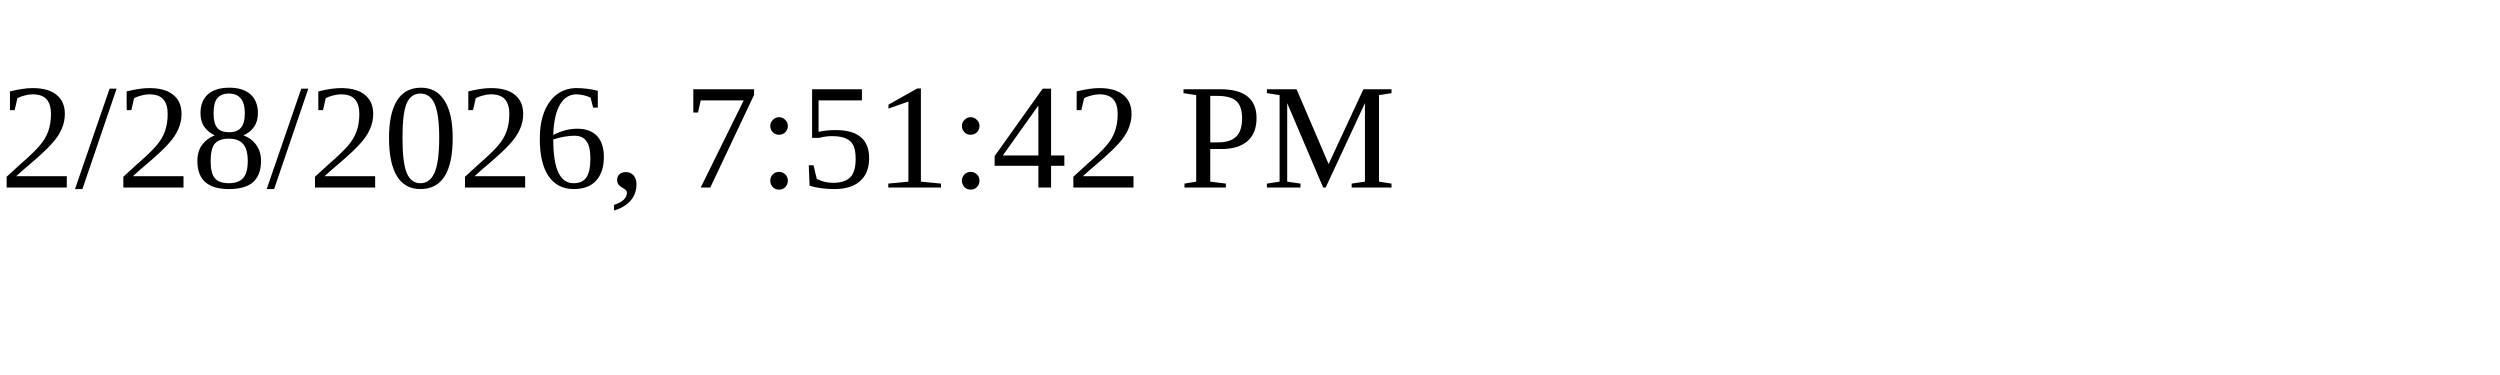
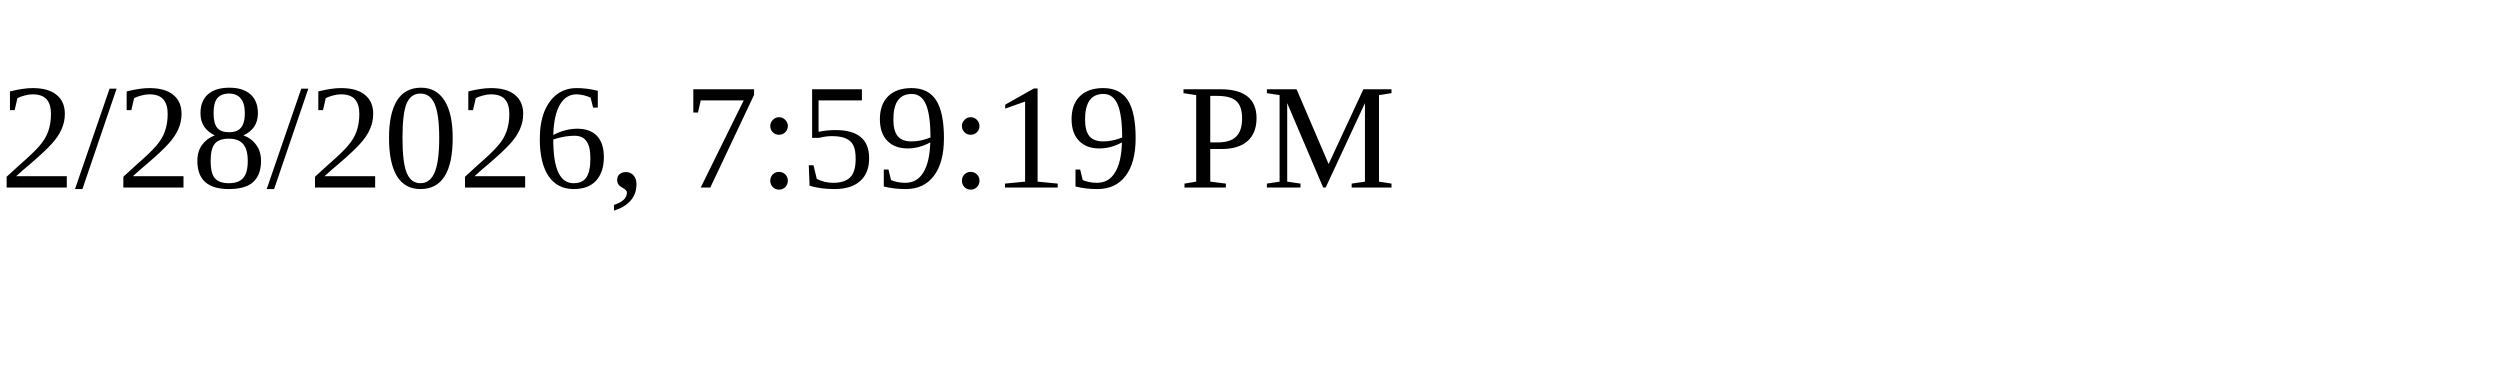
<svg xmlns="http://www.w3.org/2000/svg" height="30" width="200">
-   <text x="0" y="15">2/28/2026, 7:51:42 PM</text>
+   <text x="0" y="15">2/28/2026, 7:59:19 PM</text>
</svg>
